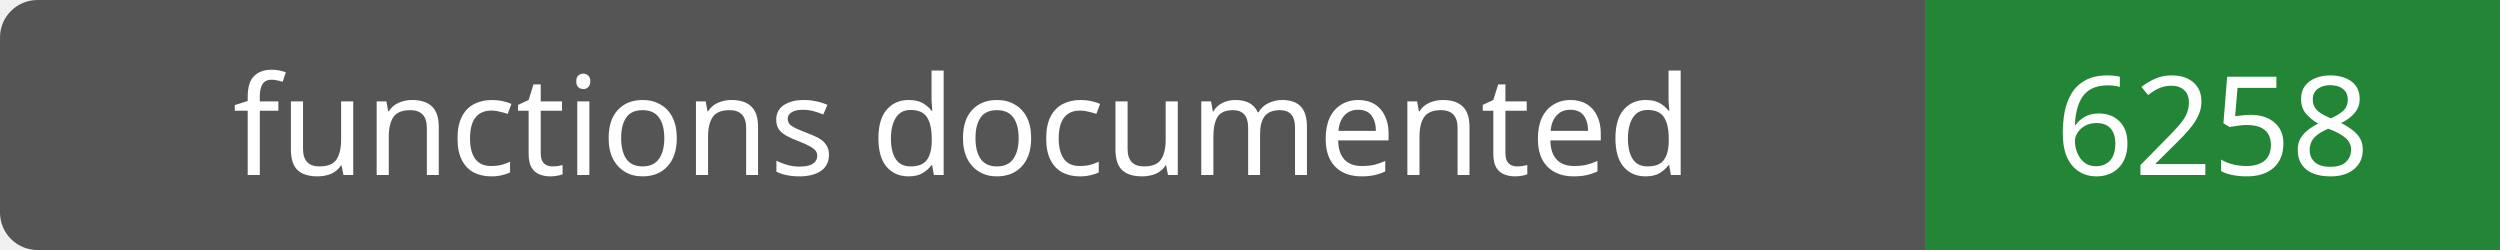
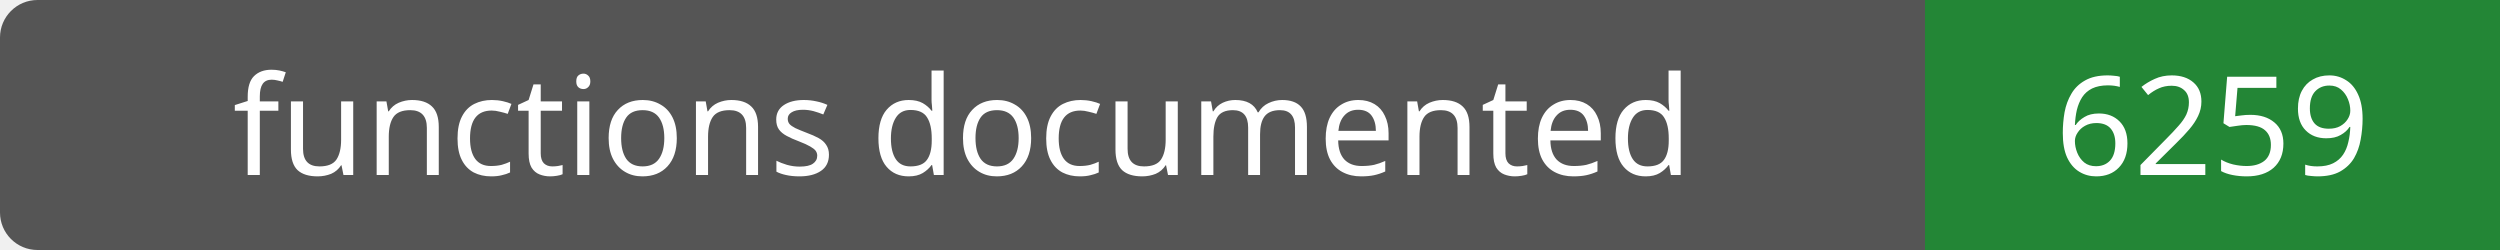
- <svg xmlns="http://www.w3.org/2000/svg" width="200" height="20" role="img" aria-label="functions documented: 6258">
+ <svg xmlns="http://www.w3.org/2000/svg" width="200" height="20" role="img" aria-label="functions documented: 6259">
  <rect width="200" height="20" rx="3" fill="#555" />
  <path fill="#238636" d="M154 0h46v20H154z" />
  <g fill="#fff" text-anchor="middle" font-family="Verdana,sans-serif" font-size="11">
    <text x="77.0" y="14">functions documented</text>
-     <text x="177.0" y="14">6258</text>
+     <text x="177.0" y="14">6259</text>
  </g>
</svg>
